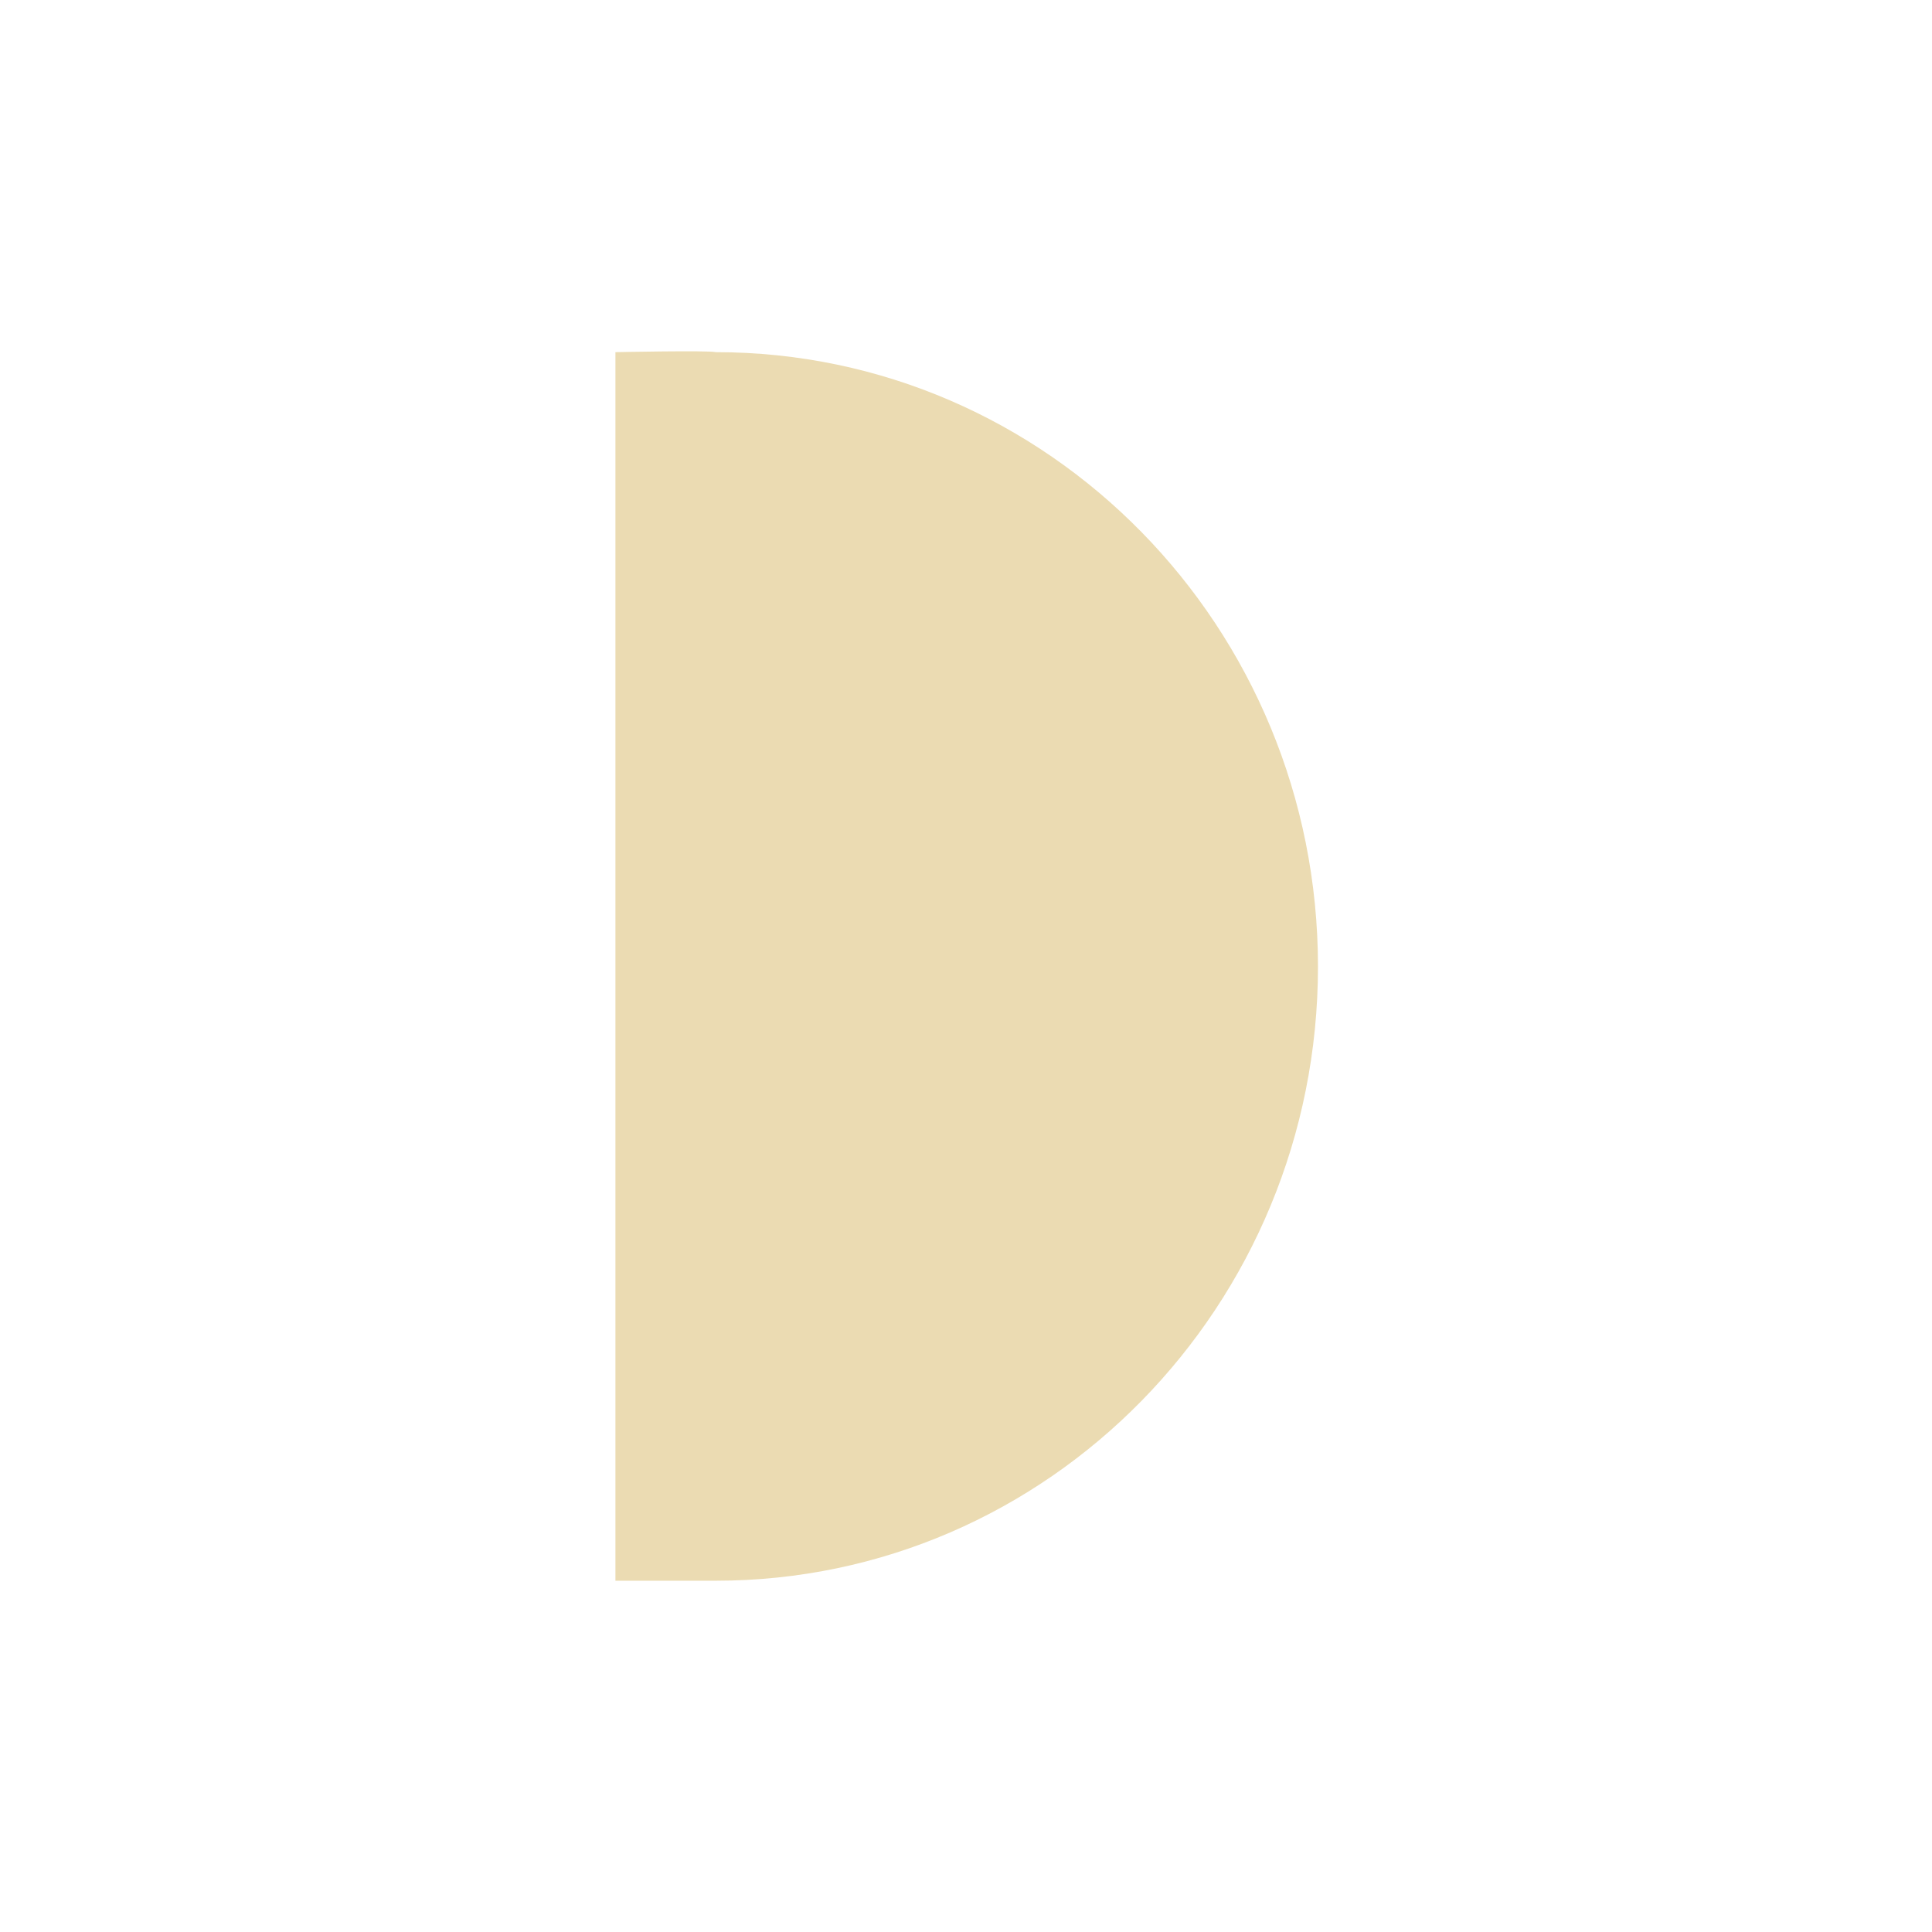
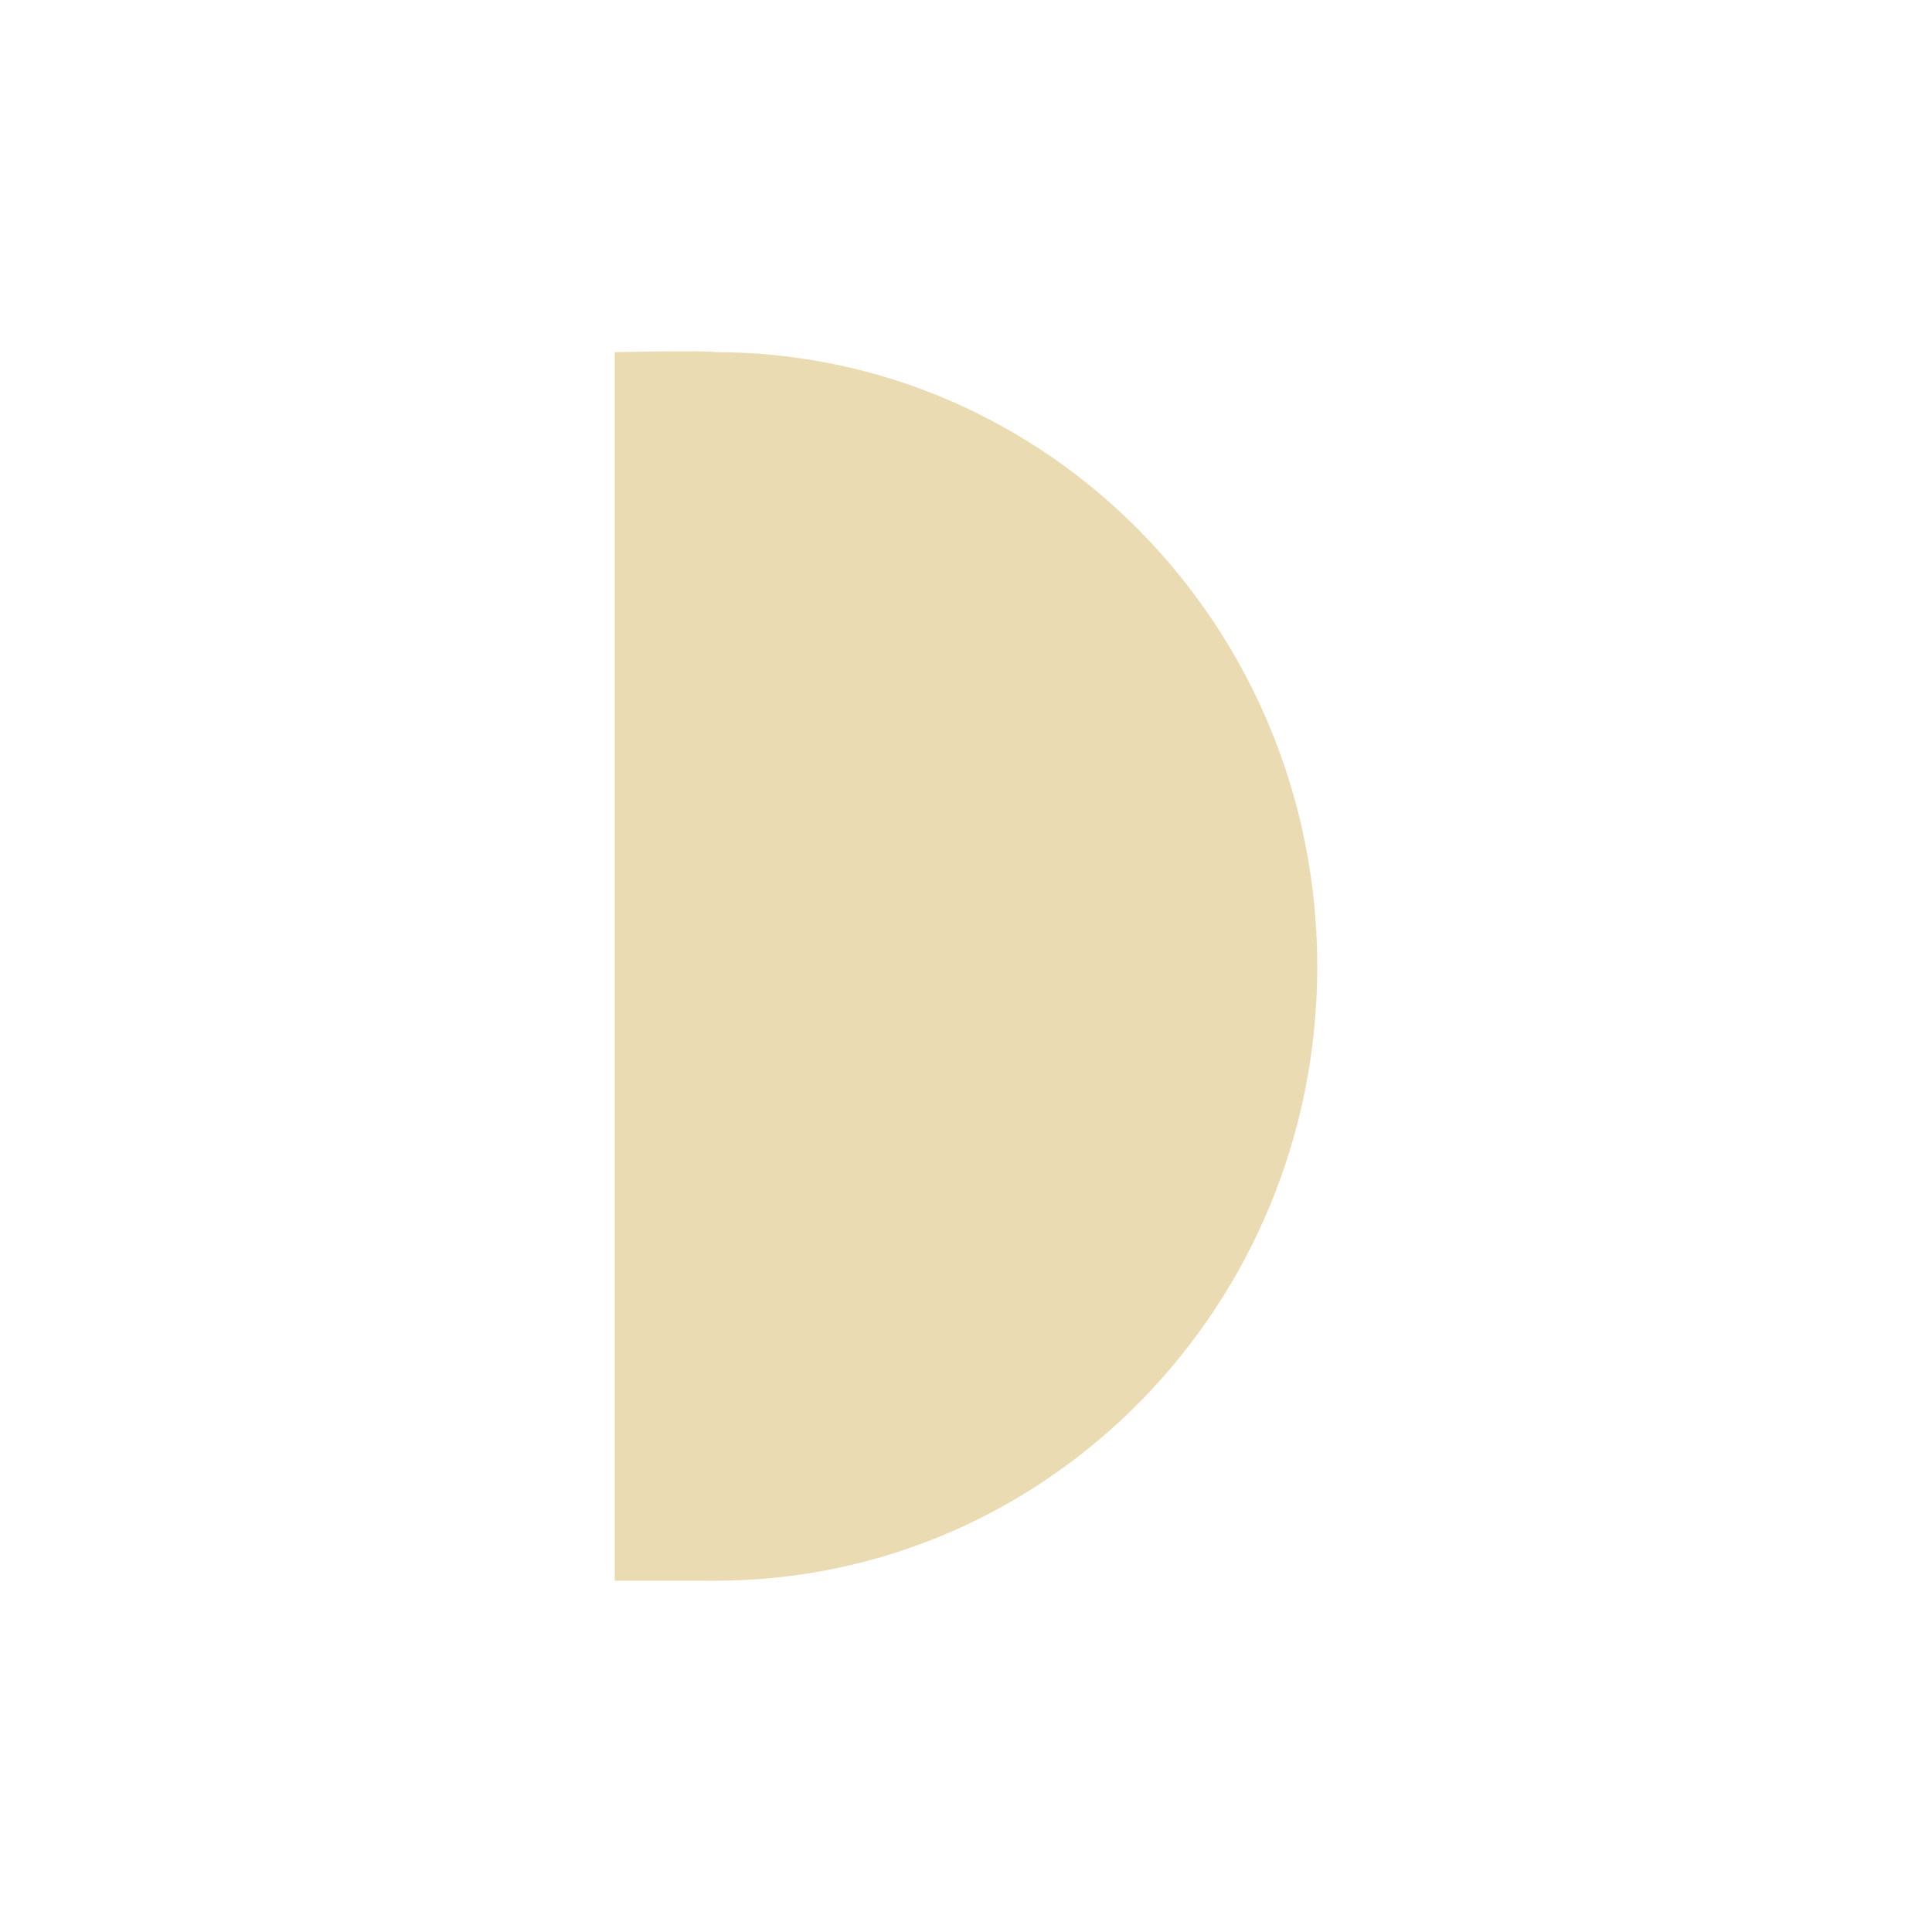
- <svg xmlns="http://www.w3.org/2000/svg" width="22" height="22" viewBox="0 0 22 22">
+ <svg xmlns="http://www.w3.org/2000/svg" width="22" height="22" version="1.1" viewBox="0 0 22 22">
  <defs>
-     <style id="current-color-scheme" type="text/css">
-    .ColorScheme-Text { color:#ebdbb2; } .ColorScheme-Highlight { color:#458588; }
-   </style>
+     <style type="text/css">.ColorScheme-Text { color:#ebdbb2; } .ColorScheme-Highlight { color:#458588; }</style>
  </defs>
-   <path style="fill:currentColor" class="ColorScheme-Text" d="M 4.008 1.01 L 4.008 2.176 L 4.008 2.299 L 4.008 13.717 L 4.008 13.834 L 4.008 15 L 5.15 15 C 8.937 15 12.008 11.869 12.008 8.006 C 12.008 4.143 8.937 1.01 5.15 1.01 C 5.071 0.988 4.008 1.01 4.008 1.01 z" transform="translate(3 3)" />
+   <path class="ColorScheme-Text" d="m7 4.01v13.99h1.143c3.787 0 6.857-3.131 6.857-6.994 0-3.863-3.07-6.996-6.857-6.996-0.079-0.022-1.143 0-1.143 0z" fill="currentColor" />
</svg>
